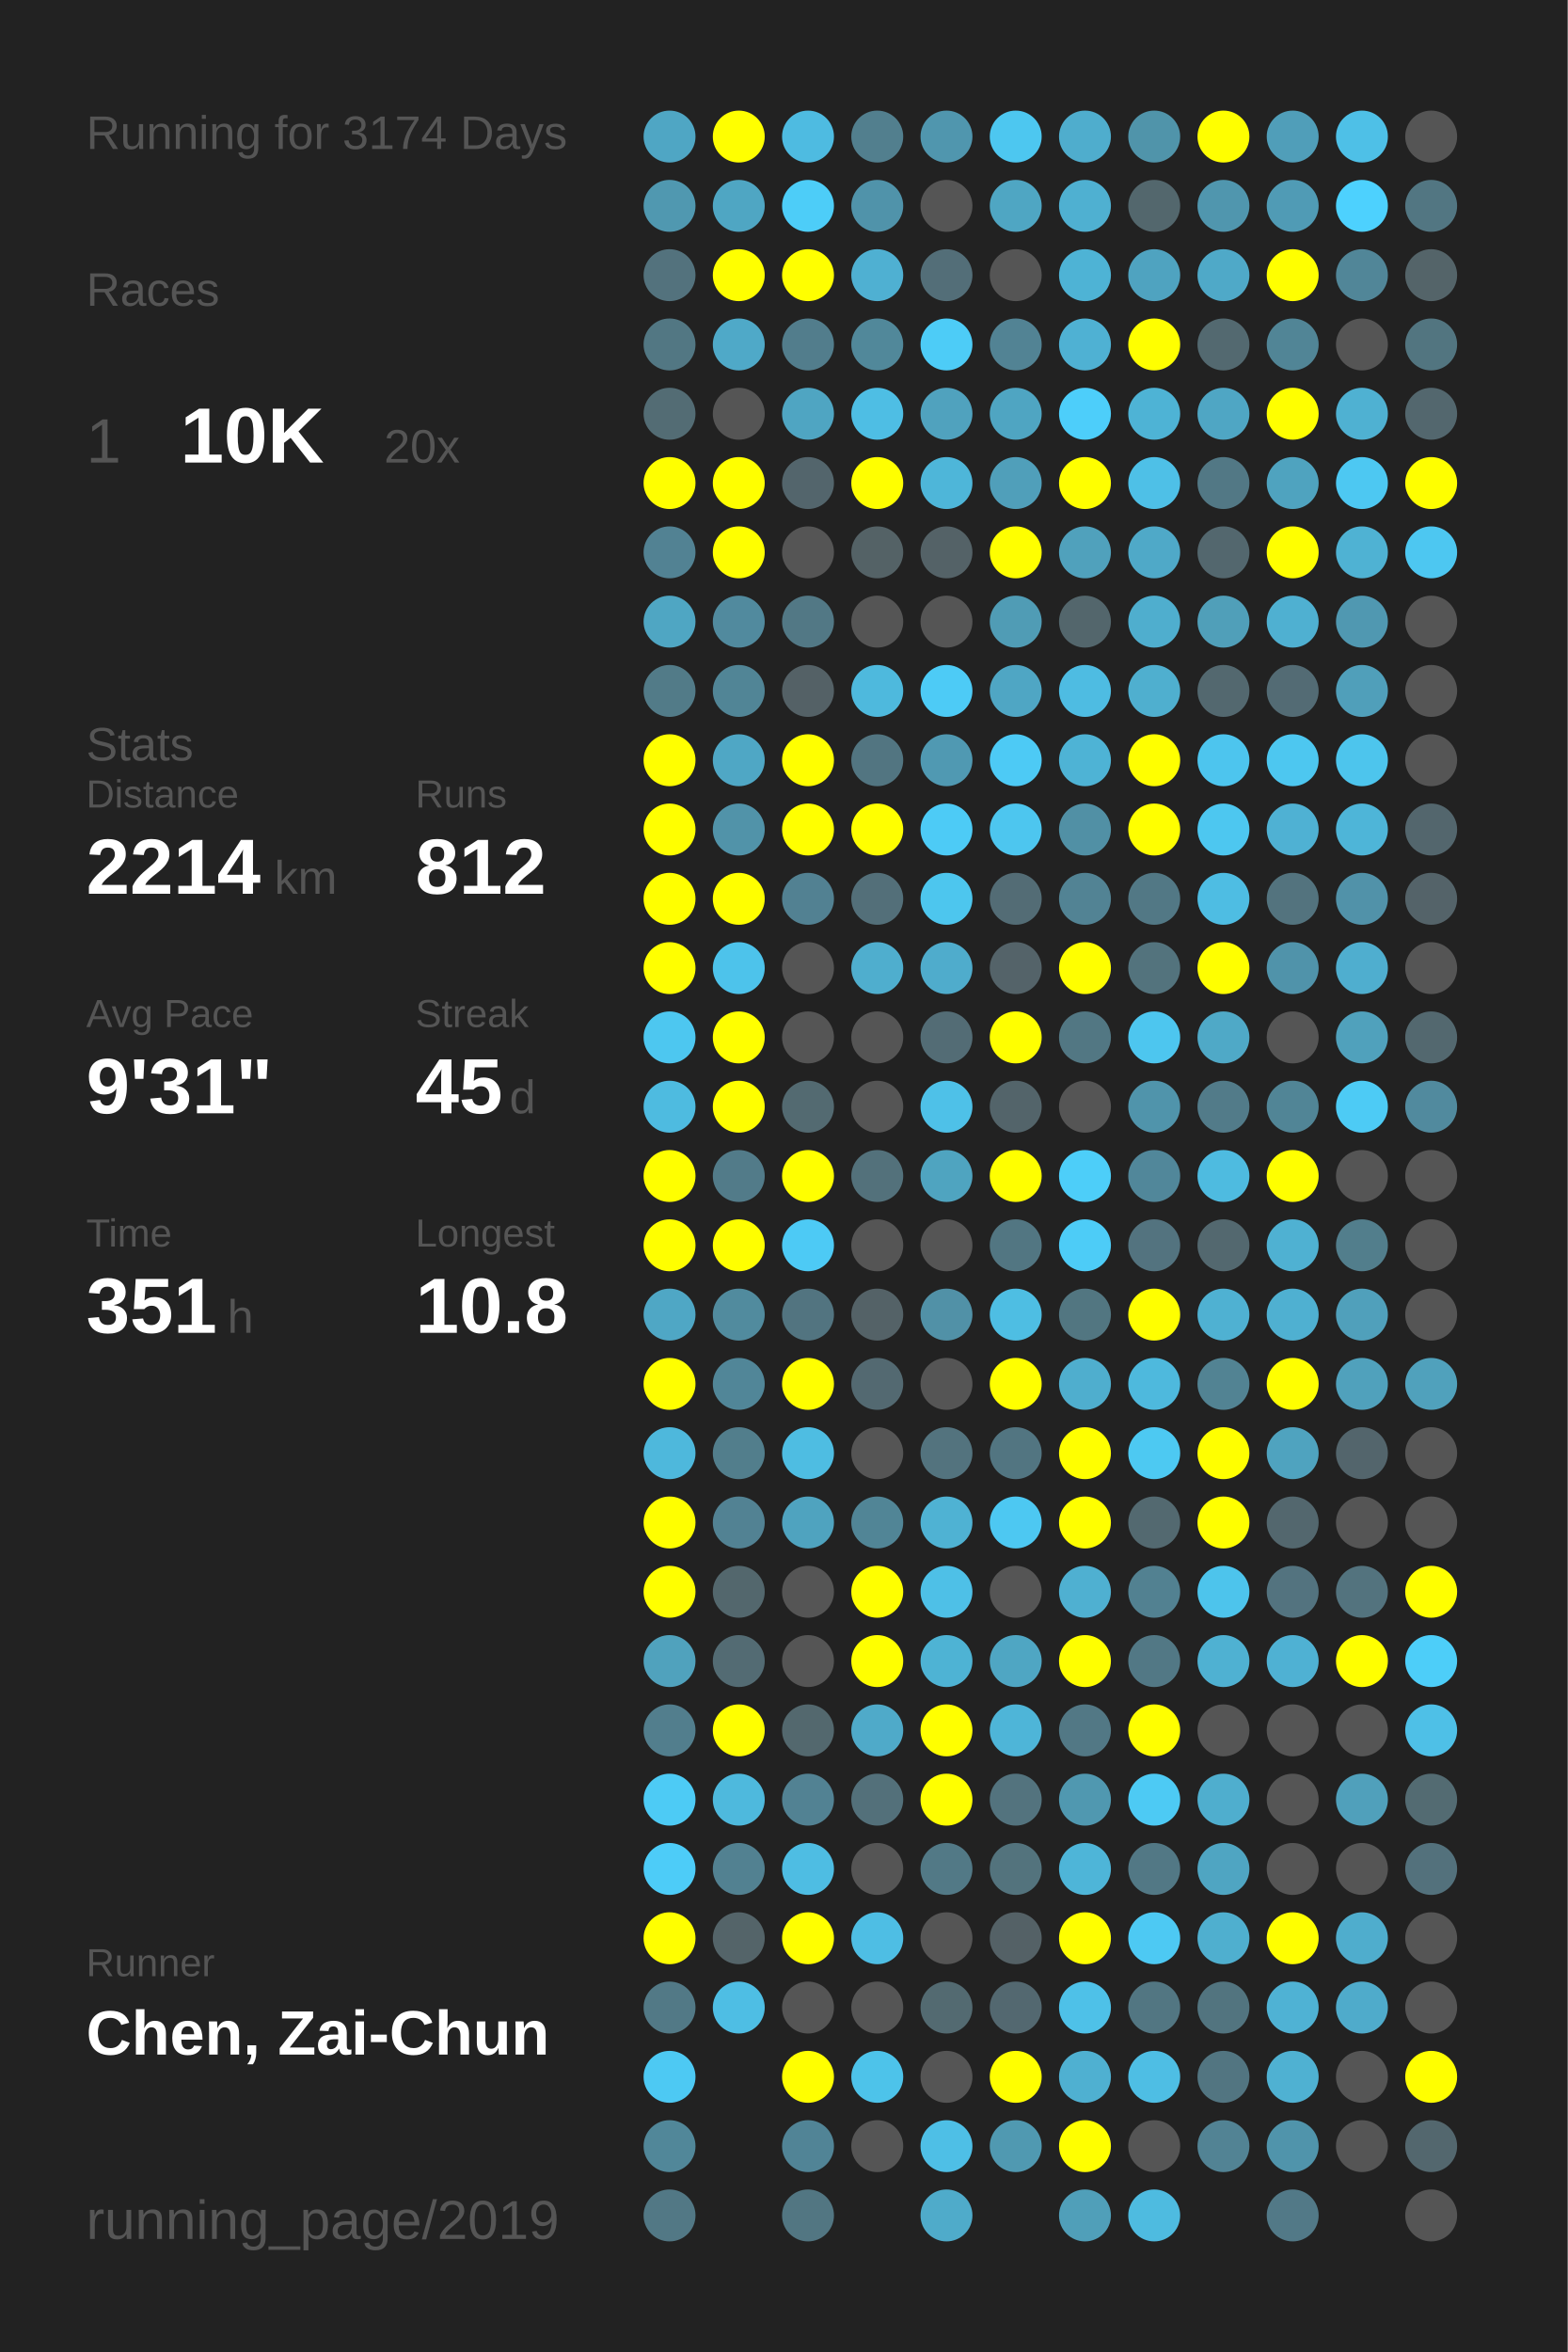
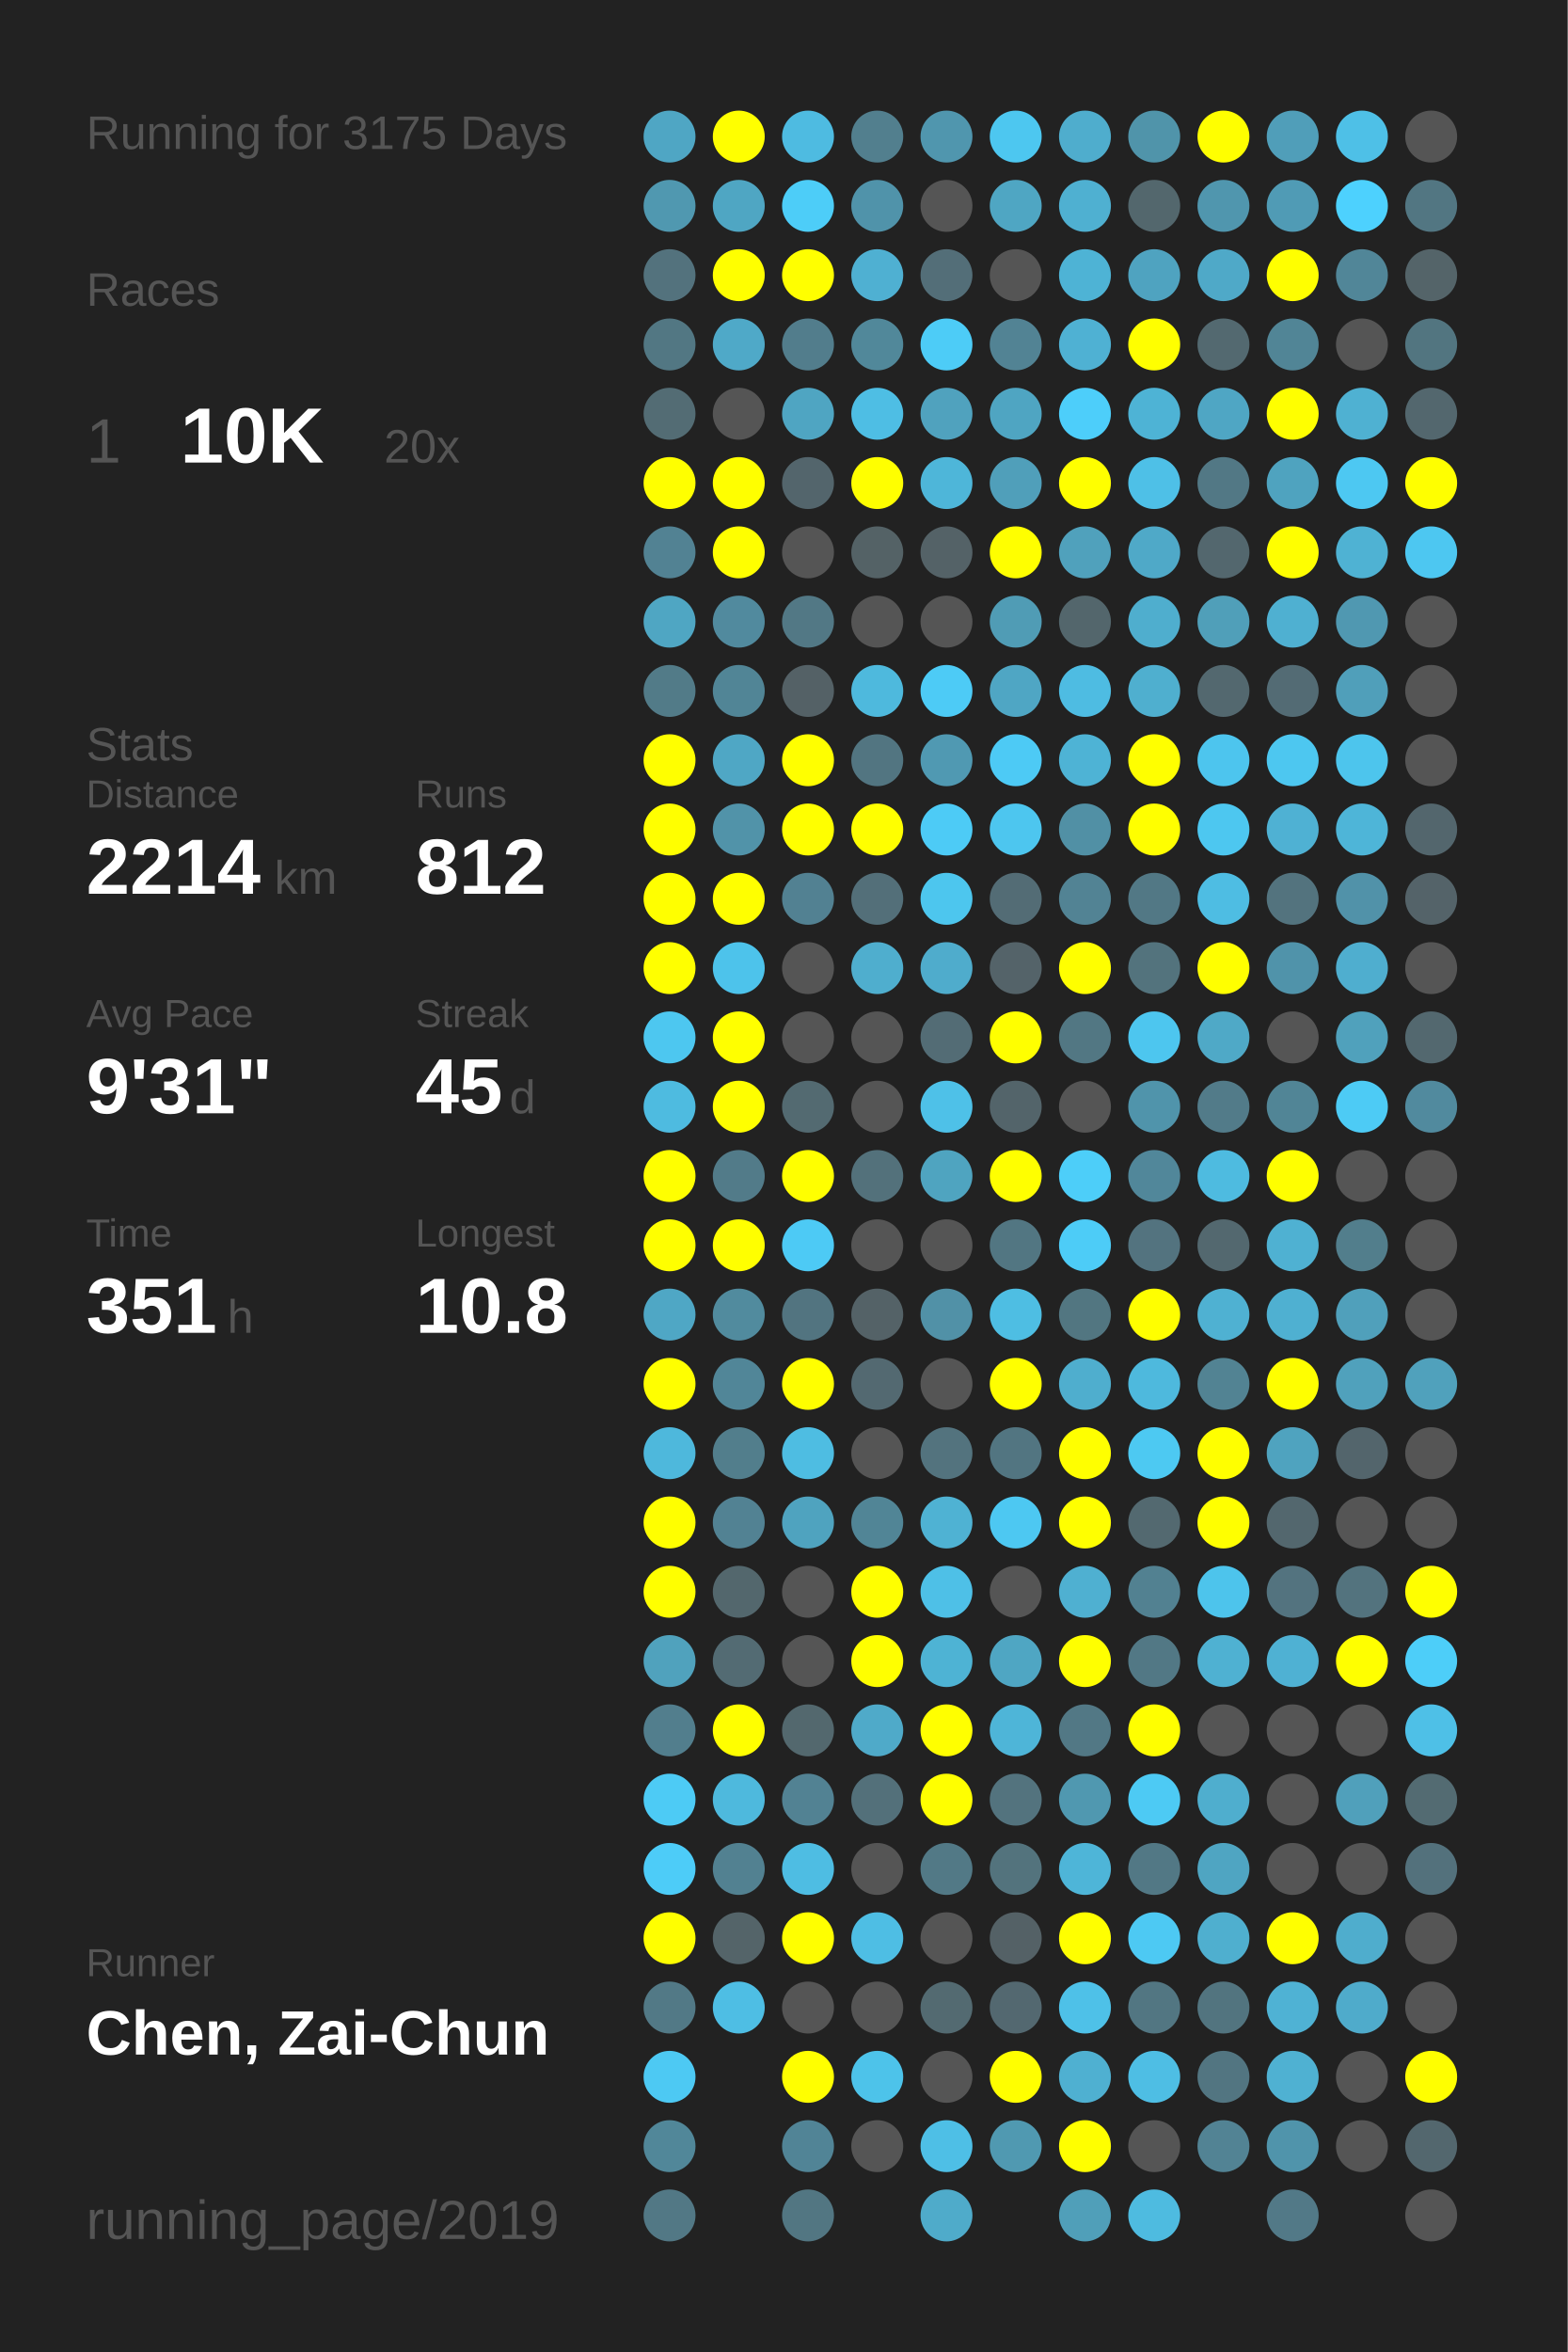
<svg xmlns="http://www.w3.org/2000/svg" baseProfile="full" height="300mm" version="1.1" viewBox="0,0,200,300" width="200mm">
  <defs />
  <rect fill="#222222" height="300" width="200" x="0" y="0" />
-   <text fill="#555555" style="font-size:6px; font-family:Arial;" x="11" y="19">Running for 3174 Days</text>
+   <text fill="#555555" style="font-size:6px; font-family:Arial;" x="11" y="19">Running for 3175 Days</text>
  <text fill="#555555" style="font-size:6px; font-family:Arial;" x="11" y="39">Races</text>
  <text fill="#555555" style="font-size:8px; font-family:Arial;" x="11" y="59">1</text>
  <text fill="#FFFFFF" style="font-size:10px; font-family:Arial; font-weight:bold;" x="23" y="59">10K</text>
  <text fill="#555555" style="font-size:6px; font-family:Arial;" x="49" y="59">20x</text>
  <text fill="#555555" style="font-size:6px; font-family:Arial;" x="11" y="97">Stats</text>
  <text fill="#555555" style="font-size:5px; font-family:Arial;" x="11" y="103">Distance</text>
  <text fill="#FFFFFF" style="font-size:10px; font-family:Arial; font-weight:bold;" x="11" y="114">2214</text>
  <text fill="#555555" style="font-size:6px; font-family:Arial;" x="35" y="114">km</text>
  <text fill="#555555" style="font-size:5px; font-family:Arial;" x="53" y="103">Runs</text>
  <text fill="#FFFFFF" style="font-size:10px; font-family:Arial; font-weight:bold;" x="53" y="114">812</text>
  <text fill="#555555" style="font-size:5px; font-family:Arial;" x="11" y="131">Avg Pace</text>
  <text fill="#FFFFFF" style="font-size:10px; font-family:Arial; font-weight:bold;" x="11" y="142">9'31"</text>
  <text fill="#555555" style="font-size:5px; font-family:Arial;" x="53" y="131">Streak</text>
  <text fill="#FFFFFF" style="font-size:10px; font-family:Arial; font-weight:bold;" x="53" y="142">45</text>
  <text fill="#555555" style="font-size:6px; font-family:Arial;" x="65" y="142">d</text>
  <text fill="#555555" style="font-size:5px; font-family:Arial;" x="11" y="159">Time</text>
  <text fill="#FFFFFF" style="font-size:10px; font-family:Arial; font-weight:bold;" x="11" y="170">351</text>
  <text fill="#555555" style="font-size:6px; font-family:Arial;" x="29" y="170">h</text>
  <text fill="#555555" style="font-size:5px; font-family:Arial;" x="53" y="159">Longest</text>
  <text fill="#FFFFFF" style="font-size:10px; font-family:Arial; font-weight:bold;" x="53" y="170">10.8</text>
  <text fill="#555555" style="font-size:5px; font-family:Arial;" x="11" y="252.065">Runner</text>
  <text fill="#FFFFFF" style="font-size:8px; font-family:Arial; font-weight:bold;" x="11" y="262.065">Chen, Zai-Chun</text>
  <text fill="#555555" style="font-size:7px; font-family:Arial;" x="11" y="285.581">running_page/2019</text>
  <circle cx="85.417" cy="17.419" fill="#4fa6c4" r="3.312" />
  <circle cx="85.417" cy="26.258" fill="#5098b0" r="3.312" />
  <circle cx="85.417" cy="35.097" fill="#53727d" r="3.312" />
  <circle cx="85.417" cy="43.935" fill="#527783" r="3.312" />
  <circle cx="85.417" cy="52.774" fill="#536c74" r="3.312" />
  <circle cx="85.417" cy="61.613" fill="#FFFF00" r="3.312" />
  <circle cx="85.417" cy="70.452" fill="#528293" r="3.312" />
  <circle cx="85.417" cy="79.29" fill="#4fa6c3" r="3.312" />
  <circle cx="85.417" cy="88.129" fill="#527b88" r="3.312" />
  <circle cx="85.417" cy="96.968" fill="#FFFF00" r="3.312" />
  <circle cx="85.417" cy="105.806" fill="#FFFF00" r="3.312" />
  <circle cx="85.417" cy="114.645" fill="#FFFF00" r="3.312" />
  <circle cx="85.417" cy="123.484" fill="#FFFF00" r="3.312" />
  <circle cx="85.417" cy="132.323" fill="#4dc7f0" r="3.312" />
  <circle cx="85.417" cy="141.161" fill="#4ebbe0" r="3.312" />
  <circle cx="85.417" cy="150" fill="#FFFF00" r="3.312" />
  <circle cx="85.417" cy="158.839" fill="#FFFF00" r="3.312" />
  <circle cx="85.417" cy="167.677" fill="#4fa7c5" r="3.312" />
  <circle cx="85.417" cy="176.516" fill="#FFFF00" r="3.312" />
  <circle cx="85.417" cy="185.355" fill="#4eb8dc" r="3.312" />
  <circle cx="85.417" cy="194.194" fill="#FFFF00" r="3.312" />
  <circle cx="85.417" cy="203.032" fill="#FFFF00" r="3.312" />
  <circle cx="85.417" cy="211.871" fill="#50a2bd" r="3.312" />
  <circle cx="85.417" cy="220.71" fill="#527e8d" r="3.312" />
  <circle cx="85.417" cy="229.548" fill="#4dcbf5" r="3.312" />
  <circle cx="85.417" cy="238.387" fill="#4dccf8" r="3.312" />
  <circle cx="85.417" cy="247.226" fill="#FFFF00" r="3.312" />
  <circle cx="85.417" cy="256.065" fill="#527986" r="3.312" />
  <circle cx="85.417" cy="264.903" fill="#4dc9f3" r="3.312" />
  <circle cx="85.417" cy="273.742" fill="#518799" r="3.312" />
  <circle cx="85.417" cy="282.581" fill="#527885" r="3.312" />
  <circle cx="94.25" cy="17.419" fill="#FFFF00" r="3.312" />
  <circle cx="94.25" cy="26.258" fill="#4fa6c3" r="3.312" />
  <circle cx="94.25" cy="35.097" fill="#FFFF00" r="3.312" />
  <circle cx="94.25" cy="43.935" fill="#4fa9c8" r="3.312" />
  <circle cx="94.25" cy="52.774" fill="#555555" r="3.312" />
  <circle cx="94.25" cy="61.613" fill="#FFFF00" r="3.312" />
  <circle cx="94.25" cy="70.452" fill="#FFFF00" r="3.312" />
  <circle cx="94.25" cy="79.29" fill="#518a9e" r="3.312" />
  <circle cx="94.25" cy="88.129" fill="#518596" r="3.312" />
  <circle cx="94.25" cy="96.968" fill="#4fa7c5" r="3.312" />
  <circle cx="94.25" cy="105.806" fill="#5193a9" r="3.312" />
  <circle cx="94.25" cy="114.645" fill="#FFFF00" r="3.312" />
  <circle cx="94.25" cy="123.484" fill="#4dc3eb" r="3.312" />
  <circle cx="94.25" cy="132.323" fill="#FFFF00" r="3.312" />
  <circle cx="94.25" cy="141.161" fill="#FFFF00" r="3.312" />
  <circle cx="94.25" cy="150" fill="#527b89" r="3.312" />
  <circle cx="94.25" cy="158.839" fill="#FFFF00" r="3.312" />
  <circle cx="94.25" cy="167.677" fill="#518b9e" r="3.312" />
  <circle cx="94.25" cy="176.516" fill="#518698" r="3.312" />
  <circle cx="94.25" cy="185.355" fill="#527e8c" r="3.312" />
  <circle cx="94.25" cy="194.194" fill="#528293" r="3.312" />
  <circle cx="94.25" cy="203.032" fill="#53676d" r="3.312" />
  <circle cx="94.25" cy="211.871" fill="#536b73" r="3.312" />
  <circle cx="94.25" cy="220.71" fill="#FFFF00" r="3.312" />
  <circle cx="94.25" cy="229.548" fill="#4eb9dd" r="3.312" />
  <circle cx="94.25" cy="238.387" fill="#528191" r="3.312" />
  <circle cx="94.25" cy="247.226" fill="#546469" r="3.312" />
  <circle cx="94.25" cy="256.065" fill="#4ebee4" r="3.312" />
  <circle cx="103.083" cy="17.419" fill="#4ebbe1" r="3.312" />
  <circle cx="103.083" cy="26.258" fill="#4dcdf8" r="3.312" />
  <circle cx="103.083" cy="35.097" fill="#FFFF00" r="3.312" />
  <circle cx="103.083" cy="43.935" fill="#527d8c" r="3.312" />
  <circle cx="103.083" cy="52.774" fill="#4fa5c2" r="3.312" />
  <circle cx="103.083" cy="61.613" fill="#53656c" r="3.312" />
  <circle cx="103.083" cy="70.452" fill="#555555" r="3.312" />
  <circle cx="103.083" cy="79.29" fill="#527885" r="3.312" />
  <circle cx="103.083" cy="88.129" fill="#546166" r="3.312" />
  <circle cx="103.083" cy="96.968" fill="#FFFF00" r="3.312" />
  <circle cx="103.083" cy="105.806" fill="#FFFF00" r="3.312" />
  <circle cx="103.083" cy="114.645" fill="#528192" r="3.312" />
  <circle cx="103.083" cy="123.484" fill="#555555" r="3.312" />
  <circle cx="103.083" cy="132.323" fill="#555555" r="3.312" />
  <circle cx="103.083" cy="141.161" fill="#536a71" r="3.312" />
  <circle cx="103.083" cy="150" fill="#FFFF00" r="3.312" />
  <circle cx="103.083" cy="158.839" fill="#4dcaf5" r="3.312" />
  <circle cx="103.083" cy="167.677" fill="#527480" r="3.312" />
  <circle cx="103.083" cy="176.516" fill="#FFFF00" r="3.312" />
  <circle cx="103.083" cy="185.355" fill="#4ebde2" r="3.312" />
  <circle cx="103.083" cy="194.194" fill="#4fa3bf" r="3.312" />
  <circle cx="103.083" cy="203.032" fill="#555555" r="3.312" />
  <circle cx="103.083" cy="211.871" fill="#555555" r="3.312" />
  <circle cx="103.083" cy="220.71" fill="#53686e" r="3.312" />
  <circle cx="103.083" cy="229.548" fill="#528293" r="3.312" />
  <circle cx="103.083" cy="238.387" fill="#4ebde3" r="3.312" />
  <circle cx="103.083" cy="247.226" fill="#FFFF00" r="3.312" />
  <circle cx="103.083" cy="256.065" fill="#555555" r="3.312" />
  <circle cx="103.083" cy="264.903" fill="#FFFF00" r="3.312" />
  <circle cx="103.083" cy="273.742" fill="#518496" r="3.312" />
  <circle cx="103.083" cy="282.581" fill="#527682" r="3.312" />
  <circle cx="111.917" cy="17.419" fill="#527f8e" r="3.312" />
  <circle cx="111.917" cy="26.258" fill="#5093aa" r="3.312" />
  <circle cx="111.917" cy="35.097" fill="#4fb0d2" r="3.312" />
  <circle cx="111.917" cy="43.935" fill="#51889a" r="3.312" />
  <circle cx="111.917" cy="52.774" fill="#4ebee4" r="3.312" />
  <circle cx="111.917" cy="61.613" fill="#FFFF00" r="3.312" />
  <circle cx="111.917" cy="70.452" fill="#546266" r="3.312" />
  <circle cx="111.917" cy="79.29" fill="#555555" r="3.312" />
  <circle cx="111.917" cy="88.129" fill="#4eb9dd" r="3.312" />
  <circle cx="111.917" cy="96.968" fill="#527581" r="3.312" />
  <circle cx="111.917" cy="105.806" fill="#FFFF00" r="3.312" />
  <circle cx="111.917" cy="114.645" fill="#536f79" r="3.312" />
  <circle cx="111.917" cy="123.484" fill="#4faece" r="3.312" />
  <circle cx="111.917" cy="132.323" fill="#555555" r="3.312" />
  <circle cx="111.917" cy="141.161" fill="#555555" r="3.312" />
  <circle cx="111.917" cy="150" fill="#53717b" r="3.312" />
  <circle cx="111.917" cy="158.839" fill="#555555" r="3.312" />
  <circle cx="111.917" cy="167.677" fill="#546267" r="3.312" />
  <circle cx="111.917" cy="176.516" fill="#536971" r="3.312" />
  <circle cx="111.917" cy="185.355" fill="#555555" r="3.312" />
  <circle cx="111.917" cy="194.194" fill="#518596" r="3.312" />
  <circle cx="111.917" cy="203.032" fill="#FFFF00" r="3.312" />
  <circle cx="111.917" cy="211.871" fill="#FFFF00" r="3.312" />
  <circle cx="111.917" cy="220.71" fill="#4faac9" r="3.312" />
  <circle cx="111.917" cy="229.548" fill="#53707a" r="3.312" />
  <circle cx="111.917" cy="238.387" fill="#555555" r="3.312" />
  <circle cx="111.917" cy="247.226" fill="#4ebee4" r="3.312" />
  <circle cx="111.917" cy="256.065" fill="#555555" r="3.312" />
  <circle cx="111.917" cy="264.903" fill="#4dc3ea" r="3.312" />
  <circle cx="111.917" cy="273.742" fill="#555555" r="3.312" />
  <circle cx="120.75" cy="17.419" fill="#5096ae" r="3.312" />
  <circle cx="120.75" cy="26.258" fill="#555555" r="3.312" />
  <circle cx="120.75" cy="35.097" fill="#536e78" r="3.312" />
  <circle cx="120.75" cy="43.935" fill="#4dccf7" r="3.312" />
  <circle cx="120.75" cy="52.774" fill="#50a2be" r="3.312" />
  <circle cx="120.75" cy="61.613" fill="#4eb6d9" r="3.312" />
  <circle cx="120.75" cy="70.452" fill="#546267" r="3.312" />
  <circle cx="120.75" cy="79.29" fill="#555555" r="3.312" />
  <circle cx="120.75" cy="88.129" fill="#4dcbf6" r="3.312" />
  <circle cx="120.75" cy="96.968" fill="#5099b2" r="3.312" />
  <circle cx="120.75" cy="105.806" fill="#4dcbf6" r="3.312" />
  <circle cx="120.75" cy="114.645" fill="#4dc6ee" r="3.312" />
  <circle cx="120.75" cy="123.484" fill="#4faccc" r="3.312" />
  <circle cx="120.75" cy="132.323" fill="#536c75" r="3.312" />
  <circle cx="120.75" cy="141.161" fill="#4ec1e8" r="3.312" />
  <circle cx="120.75" cy="150" fill="#4fa4c0" r="3.312" />
  <circle cx="120.75" cy="158.839" fill="#555555" r="3.312" />
  <circle cx="120.75" cy="167.677" fill="#5191a7" r="3.312" />
  <circle cx="120.75" cy="176.516" fill="#555555" r="3.312" />
  <circle cx="120.75" cy="185.355" fill="#53737e" r="3.312" />
  <circle cx="120.75" cy="194.194" fill="#4fb2d3" r="3.312" />
  <circle cx="120.75" cy="203.032" fill="#4ec0e7" r="3.312" />
  <circle cx="120.75" cy="211.871" fill="#4eb3d4" r="3.312" />
  <circle cx="120.75" cy="220.71" fill="#FFFF00" r="3.312" />
  <circle cx="120.75" cy="229.548" fill="#FFFF00" r="3.312" />
  <circle cx="120.75" cy="238.387" fill="#527986" r="3.312" />
  <circle cx="120.75" cy="247.226" fill="#555555" r="3.312" />
  <circle cx="120.75" cy="256.065" fill="#536a71" r="3.312" />
  <circle cx="120.75" cy="264.903" fill="#555555" r="3.312" />
  <circle cx="120.75" cy="273.742" fill="#4ebfe6" r="3.312" />
  <circle cx="120.75" cy="282.581" fill="#4fabca" r="3.312" />
  <circle cx="129.583" cy="17.419" fill="#4dc7f0" r="3.312" />
  <circle cx="129.583" cy="26.258" fill="#4fa6c3" r="3.312" />
  <circle cx="129.583" cy="35.097" fill="#555555" r="3.312" />
  <circle cx="129.583" cy="43.935" fill="#528394" r="3.312" />
  <circle cx="129.583" cy="52.774" fill="#4fa5c2" r="3.312" />
  <circle cx="129.583" cy="61.613" fill="#509fba" r="3.312" />
  <circle cx="129.583" cy="70.452" fill="#FFFF00" r="3.312" />
  <circle cx="129.583" cy="79.29" fill="#509cb5" r="3.312" />
  <circle cx="129.583" cy="88.129" fill="#4fa6c4" r="3.312" />
  <circle cx="129.583" cy="96.968" fill="#4dcaf5" r="3.312" />
  <circle cx="129.583" cy="105.806" fill="#4dc6ef" r="3.312" />
  <circle cx="129.583" cy="114.645" fill="#536c75" r="3.312" />
  <circle cx="129.583" cy="123.484" fill="#546369" r="3.312" />
  <circle cx="129.583" cy="132.323" fill="#FFFF00" r="3.312" />
  <circle cx="129.583" cy="141.161" fill="#53646a" r="3.312" />
  <circle cx="129.583" cy="150" fill="#FFFF00" r="3.312" />
  <circle cx="129.583" cy="158.839" fill="#527682" r="3.312" />
  <circle cx="129.583" cy="167.677" fill="#4ebee3" r="3.312" />
  <circle cx="129.583" cy="176.516" fill="#FFFF00" r="3.312" />
  <circle cx="129.583" cy="185.355" fill="#527581" r="3.312" />
  <circle cx="129.583" cy="194.194" fill="#4dc8f2" r="3.312" />
  <circle cx="129.583" cy="203.032" fill="#555555" r="3.312" />
  <circle cx="129.583" cy="211.871" fill="#4fa6c3" r="3.312" />
  <circle cx="129.583" cy="220.71" fill="#4eb5d8" r="3.312" />
  <circle cx="129.583" cy="229.548" fill="#53737e" r="3.312" />
  <circle cx="129.583" cy="238.387" fill="#53737d" r="3.312" />
  <circle cx="129.583" cy="247.226" fill="#546166" r="3.312" />
  <circle cx="129.583" cy="256.065" fill="#536870" r="3.312" />
  <circle cx="129.583" cy="264.903" fill="#FFFF00" r="3.312" />
  <circle cx="129.583" cy="273.742" fill="#5099b1" r="3.312" />
  <circle cx="138.417" cy="17.419" fill="#4fadcd" r="3.312" />
  <circle cx="138.417" cy="26.258" fill="#4fb0d1" r="3.312" />
  <circle cx="138.417" cy="35.097" fill="#4eb3d5" r="3.312" />
  <circle cx="138.417" cy="43.935" fill="#4fb1d3" r="3.312" />
  <circle cx="138.417" cy="52.774" fill="#4dcefa" r="3.312" />
  <circle cx="138.417" cy="61.613" fill="#FFFF00" r="3.312" />
  <circle cx="138.417" cy="70.452" fill="#50a1bc" r="3.312" />
  <circle cx="138.417" cy="79.29" fill="#53666c" r="3.312" />
  <circle cx="138.417" cy="88.129" fill="#4ebce2" r="3.312" />
  <circle cx="138.417" cy="96.968" fill="#4eb3d5" r="3.312" />
  <circle cx="138.417" cy="105.806" fill="#5190a5" r="3.312" />
  <circle cx="138.417" cy="114.645" fill="#528394" r="3.312" />
  <circle cx="138.417" cy="123.484" fill="#FFFF00" r="3.312" />
  <circle cx="138.417" cy="132.323" fill="#527783" r="3.312" />
  <circle cx="138.417" cy="141.161" fill="#555555" r="3.312" />
  <circle cx="138.417" cy="150" fill="#4dcef9" r="3.312" />
  <circle cx="138.417" cy="158.839" fill="#4dccf7" r="3.312" />
  <circle cx="138.417" cy="167.677" fill="#527681" r="3.312" />
  <circle cx="138.417" cy="176.516" fill="#4faece" r="3.312" />
  <circle cx="138.417" cy="185.355" fill="#FFFF00" r="3.312" />
  <circle cx="138.417" cy="194.194" fill="#FFFF00" r="3.312" />
  <circle cx="138.417" cy="203.032" fill="#4fb0d1" r="3.312" />
  <circle cx="138.417" cy="211.871" fill="#FFFF00" r="3.312" />
  <circle cx="138.417" cy="220.71" fill="#527885" r="3.312" />
  <circle cx="138.417" cy="229.548" fill="#5098b0" r="3.312" />
  <circle cx="138.417" cy="238.387" fill="#4eb5d8" r="3.312" />
  <circle cx="138.417" cy="247.226" fill="#FFFF00" r="3.312" />
  <circle cx="138.417" cy="256.065" fill="#4ec1e8" r="3.312" />
  <circle cx="138.417" cy="264.903" fill="#4fb0d1" r="3.312" />
  <circle cx="138.417" cy="273.742" fill="#FFFF00" r="3.312" />
  <circle cx="138.417" cy="282.581" fill="#509fb9" r="3.312" />
  <circle cx="147.25" cy="17.419" fill="#5094aa" r="3.312" />
  <circle cx="147.25" cy="26.258" fill="#53676d" r="3.312" />
  <circle cx="147.25" cy="35.097" fill="#4fa3c0" r="3.312" />
  <circle cx="147.25" cy="43.935" fill="#FFFF00" r="3.312" />
  <circle cx="147.25" cy="52.774" fill="#4eb3d5" r="3.312" />
  <circle cx="147.25" cy="61.613" fill="#4ec0e7" r="3.312" />
  <circle cx="147.25" cy="70.452" fill="#4fa9c8" r="3.312" />
  <circle cx="147.25" cy="79.29" fill="#4faece" r="3.312" />
  <circle cx="147.25" cy="88.129" fill="#4fafcf" r="3.312" />
  <circle cx="147.25" cy="96.968" fill="#FFFF00" r="3.312" />
  <circle cx="147.25" cy="105.806" fill="#FFFF00" r="3.312" />
  <circle cx="147.25" cy="114.645" fill="#527885" r="3.312" />
  <circle cx="147.25" cy="123.484" fill="#53737d" r="3.312" />
  <circle cx="147.25" cy="132.323" fill="#4dc6ef" r="3.312" />
  <circle cx="147.25" cy="141.161" fill="#5094ab" r="3.312" />
  <circle cx="147.25" cy="150" fill="#51879a" r="3.312" />
  <circle cx="147.25" cy="158.839" fill="#53737f" r="3.312" />
  <circle cx="147.25" cy="167.677" fill="#FFFF00" r="3.312" />
  <circle cx="147.25" cy="176.516" fill="#4eb9dd" r="3.312" />
  <circle cx="147.25" cy="185.355" fill="#4dc9f2" r="3.312" />
  <circle cx="147.25" cy="194.194" fill="#536970" r="3.312" />
  <circle cx="147.25" cy="203.032" fill="#528191" r="3.312" />
  <circle cx="147.25" cy="211.871" fill="#527885" r="3.312" />
  <circle cx="147.25" cy="220.71" fill="#FFFF00" r="3.312" />
  <circle cx="147.25" cy="229.548" fill="#4dcaf4" r="3.312" />
  <circle cx="147.25" cy="238.387" fill="#527885" r="3.312" />
  <circle cx="147.25" cy="247.226" fill="#4dc9f3" r="3.312" />
  <circle cx="147.25" cy="256.065" fill="#527682" r="3.312" />
  <circle cx="147.25" cy="264.903" fill="#4ebee4" r="3.312" />
  <circle cx="147.25" cy="273.742" fill="#555555" r="3.312" />
  <circle cx="147.25" cy="282.581" fill="#4ebbe0" r="3.312" />
  <circle cx="156.083" cy="17.419" fill="#FFFF00" r="3.312" />
  <circle cx="156.083" cy="26.258" fill="#5096ae" r="3.312" />
  <circle cx="156.083" cy="35.097" fill="#4fa9c8" r="3.312" />
  <circle cx="156.083" cy="43.935" fill="#536970" r="3.312" />
  <circle cx="156.083" cy="52.774" fill="#4fa6c4" r="3.312" />
  <circle cx="156.083" cy="61.613" fill="#527885" r="3.312" />
  <circle cx="156.083" cy="70.452" fill="#53676e" r="3.312" />
  <circle cx="156.083" cy="79.29" fill="#509fb9" r="3.312" />
  <circle cx="156.083" cy="88.129" fill="#53686f" r="3.312" />
  <circle cx="156.083" cy="96.968" fill="#4dc5ee" r="3.312" />
  <circle cx="156.083" cy="105.806" fill="#4dc7f0" r="3.312" />
  <circle cx="156.083" cy="114.645" fill="#4ebde3" r="3.312" />
  <circle cx="156.083" cy="123.484" fill="#FFFF00" r="3.312" />
  <circle cx="156.083" cy="132.323" fill="#4fa9c7" r="3.312" />
  <circle cx="156.083" cy="141.161" fill="#527b89" r="3.312" />
  <circle cx="156.083" cy="150" fill="#4ebbe0" r="3.312" />
  <circle cx="156.083" cy="158.839" fill="#53686f" r="3.312" />
  <circle cx="156.083" cy="167.677" fill="#4fb1d2" r="3.312" />
  <circle cx="156.083" cy="176.516" fill="#528393" r="3.312" />
  <circle cx="156.083" cy="185.355" fill="#FFFF00" r="3.312" />
  <circle cx="156.083" cy="194.194" fill="#FFFF00" r="3.312" />
  <circle cx="156.083" cy="203.032" fill="#4dc4ec" r="3.312" />
  <circle cx="156.083" cy="211.871" fill="#4fb1d2" r="3.312" />
  <circle cx="156.083" cy="220.71" fill="#555555" r="3.312" />
  <circle cx="156.083" cy="229.548" fill="#4faece" r="3.312" />
  <circle cx="156.083" cy="238.387" fill="#4fa5c2" r="3.312" />
  <circle cx="156.083" cy="247.226" fill="#4fafcf" r="3.312" />
  <circle cx="156.083" cy="256.065" fill="#52747f" r="3.312" />
  <circle cx="156.083" cy="264.903" fill="#527581" r="3.312" />
  <circle cx="156.083" cy="273.742" fill="#528394" r="3.312" />
  <circle cx="164.917" cy="17.419" fill="#509eb9" r="3.312" />
  <circle cx="164.917" cy="26.258" fill="#509bb5" r="3.312" />
  <circle cx="164.917" cy="35.097" fill="#FFFF00" r="3.312" />
  <circle cx="164.917" cy="43.935" fill="#518596" r="3.312" />
  <circle cx="164.917" cy="52.774" fill="#FFFF00" r="3.312" />
  <circle cx="164.917" cy="61.613" fill="#4fa3bf" r="3.312" />
  <circle cx="164.917" cy="70.452" fill="#FFFF00" r="3.312" />
  <circle cx="164.917" cy="79.29" fill="#4fb0d1" r="3.312" />
  <circle cx="164.917" cy="88.129" fill="#536b74" r="3.312" />
  <circle cx="164.917" cy="96.968" fill="#4dc7f0" r="3.312" />
  <circle cx="164.917" cy="105.806" fill="#4fb1d3" r="3.312" />
  <circle cx="164.917" cy="114.645" fill="#53737e" r="3.312" />
  <circle cx="164.917" cy="123.484" fill="#5093aa" r="3.312" />
  <circle cx="164.917" cy="132.323" fill="#555555" r="3.312" />
  <circle cx="164.917" cy="141.161" fill="#518596" r="3.312" />
  <circle cx="164.917" cy="150" fill="#FFFF00" r="3.312" />
  <circle cx="164.917" cy="158.839" fill="#4fb1d2" r="3.312" />
  <circle cx="164.917" cy="167.677" fill="#4fb0d1" r="3.312" />
  <circle cx="164.917" cy="176.516" fill="#FFFF00" r="3.312" />
  <circle cx="164.917" cy="185.355" fill="#4fa3bf" r="3.312" />
  <circle cx="164.917" cy="194.194" fill="#53676e" r="3.312" />
  <circle cx="164.917" cy="203.032" fill="#53737f" r="3.312" />
  <circle cx="164.917" cy="211.871" fill="#4fb1d3" r="3.312" />
  <circle cx="164.917" cy="220.71" fill="#555555" r="3.312" />
  <circle cx="164.917" cy="229.548" fill="#555555" r="3.312" />
  <circle cx="164.917" cy="238.387" fill="#555555" r="3.312" />
  <circle cx="164.917" cy="247.226" fill="#FFFF00" r="3.312" />
  <circle cx="164.917" cy="256.065" fill="#4fb2d4" r="3.312" />
  <circle cx="164.917" cy="264.903" fill="#4fb1d2" r="3.312" />
  <circle cx="164.917" cy="273.742" fill="#5094ab" r="3.312" />
  <circle cx="164.917" cy="282.581" fill="#527987" r="3.312" />
  <circle cx="173.75" cy="17.419" fill="#4ec0e7" r="3.312" />
  <circle cx="173.75" cy="26.258" fill="#4dd1fe" r="3.312" />
  <circle cx="173.75" cy="35.097" fill="#518698" r="3.312" />
  <circle cx="173.75" cy="43.935" fill="#555555" r="3.312" />
  <circle cx="173.75" cy="52.774" fill="#4fb1d2" r="3.312" />
  <circle cx="173.75" cy="61.613" fill="#4dc8f2" r="3.312" />
  <circle cx="173.75" cy="70.452" fill="#4fb2d3" r="3.312" />
  <circle cx="173.75" cy="79.29" fill="#5098b1" r="3.312" />
  <circle cx="173.75" cy="88.129" fill="#509fba" r="3.312" />
  <circle cx="173.75" cy="96.968" fill="#4dc5ed" r="3.312" />
  <circle cx="173.75" cy="105.806" fill="#4eb5d8" r="3.312" />
  <circle cx="173.75" cy="114.645" fill="#5192a9" r="3.312" />
  <circle cx="173.75" cy="123.484" fill="#4faecf" r="3.312" />
  <circle cx="173.75" cy="132.323" fill="#50a1bc" r="3.312" />
  <circle cx="173.75" cy="141.161" fill="#4dcbf5" r="3.312" />
  <circle cx="173.75" cy="150" fill="#555555" r="3.312" />
  <circle cx="173.75" cy="158.839" fill="#527e8c" r="3.312" />
  <circle cx="173.75" cy="167.677" fill="#50a0bb" r="3.312" />
  <circle cx="173.75" cy="176.516" fill="#50a1bc" r="3.312" />
  <circle cx="173.75" cy="185.355" fill="#53656c" r="3.312" />
  <circle cx="173.75" cy="194.194" fill="#555555" r="3.312" />
  <circle cx="173.75" cy="203.032" fill="#53737e" r="3.312" />
  <circle cx="173.75" cy="211.871" fill="#FFFF00" r="3.312" />
  <circle cx="173.75" cy="220.71" fill="#555555" r="3.312" />
  <circle cx="173.75" cy="229.548" fill="#50a0bb" r="3.312" />
  <circle cx="173.75" cy="238.387" fill="#555555" r="3.312" />
  <circle cx="173.75" cy="247.226" fill="#4fadcd" r="3.312" />
  <circle cx="173.75" cy="256.065" fill="#4fabcb" r="3.312" />
  <circle cx="173.75" cy="264.903" fill="#555555" r="3.312" />
  <circle cx="173.75" cy="273.742" fill="#555555" r="3.312" />
  <circle cx="182.583" cy="17.419" fill="#555555" r="3.312" />
  <circle cx="182.583" cy="26.258" fill="#527682" r="3.312" />
  <circle cx="182.583" cy="35.097" fill="#546469" r="3.312" />
  <circle cx="182.583" cy="43.935" fill="#527580" r="3.312" />
  <circle cx="182.583" cy="52.774" fill="#53676e" r="3.312" />
  <circle cx="182.583" cy="61.613" fill="#FFFF00" r="3.312" />
  <circle cx="182.583" cy="70.452" fill="#4dc7f1" r="3.312" />
  <circle cx="182.583" cy="79.29" fill="#555555" r="3.312" />
  <circle cx="182.583" cy="88.129" fill="#555555" r="3.312" />
  <circle cx="182.583" cy="96.968" fill="#555555" r="3.312" />
  <circle cx="182.583" cy="105.806" fill="#53666d" r="3.312" />
  <circle cx="182.583" cy="114.645" fill="#546369" r="3.312" />
  <circle cx="182.583" cy="123.484" fill="#555555" r="3.312" />
  <circle cx="182.583" cy="132.323" fill="#53686f" r="3.312" />
  <circle cx="182.583" cy="141.161" fill="#518a9e" r="3.312" />
  <circle cx="182.583" cy="150" fill="#555555" r="3.312" />
  <circle cx="182.583" cy="158.839" fill="#555555" r="3.312" />
  <circle cx="182.583" cy="167.677" fill="#555555" r="3.312" />
  <circle cx="182.583" cy="176.516" fill="#50a1bc" r="3.312" />
  <circle cx="182.583" cy="185.355" fill="#555555" r="3.312" />
  <circle cx="182.583" cy="194.194" fill="#555555" r="3.312" />
  <circle cx="182.583" cy="203.032" fill="#FFFF00" r="3.312" />
  <circle cx="182.583" cy="211.871" fill="#4dcef9" r="3.312" />
  <circle cx="182.583" cy="220.71" fill="#4ec0e7" r="3.312" />
  <circle cx="182.583" cy="229.548" fill="#536b72" r="3.312" />
  <circle cx="182.583" cy="238.387" fill="#53717c" r="3.312" />
  <circle cx="182.583" cy="247.226" fill="#555555" r="3.312" />
  <circle cx="182.583" cy="256.065" fill="#555555" r="3.312" />
  <circle cx="182.583" cy="264.903" fill="#FFFF00" r="3.312" />
  <circle cx="182.583" cy="273.742" fill="#53676e" r="3.312" />
  <circle cx="182.583" cy="282.581" fill="#555555" r="3.312" />
</svg>
